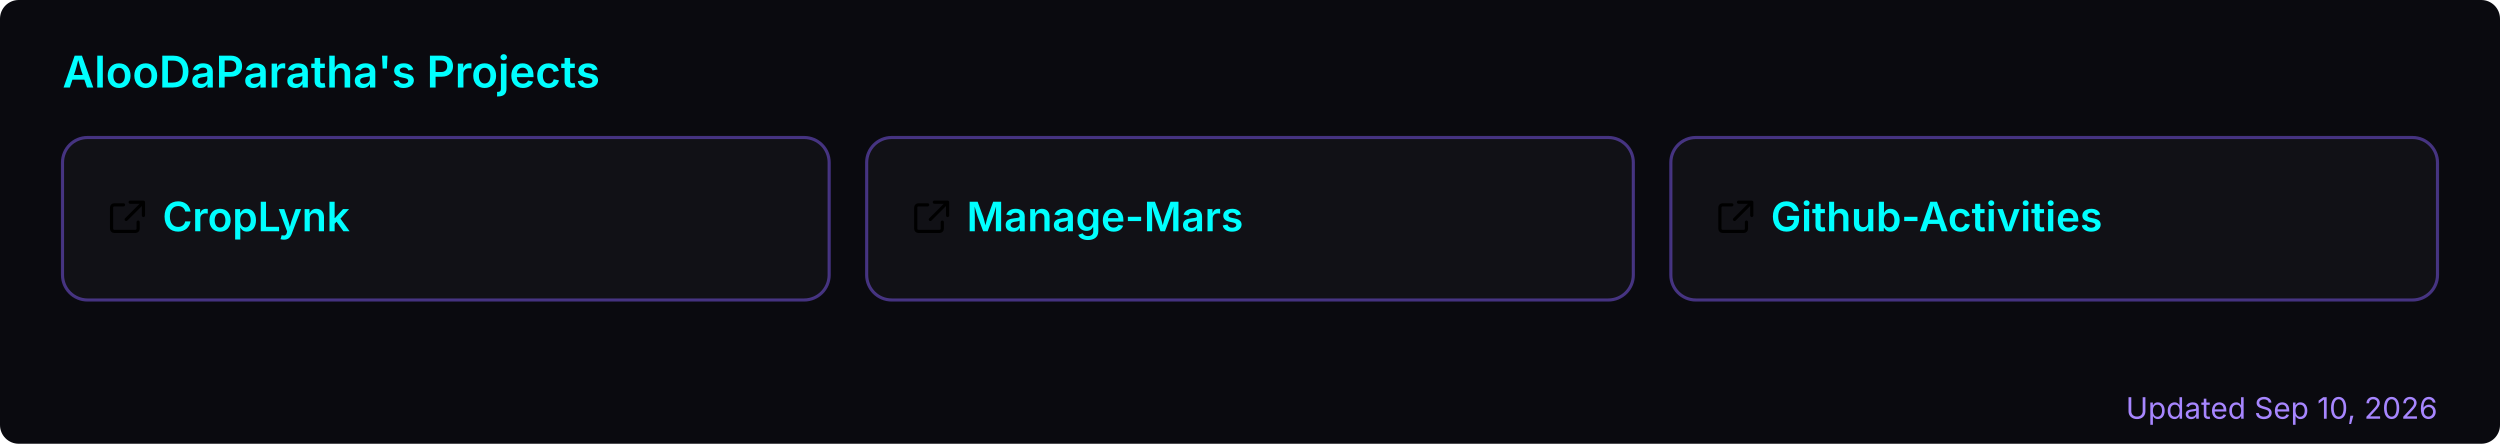
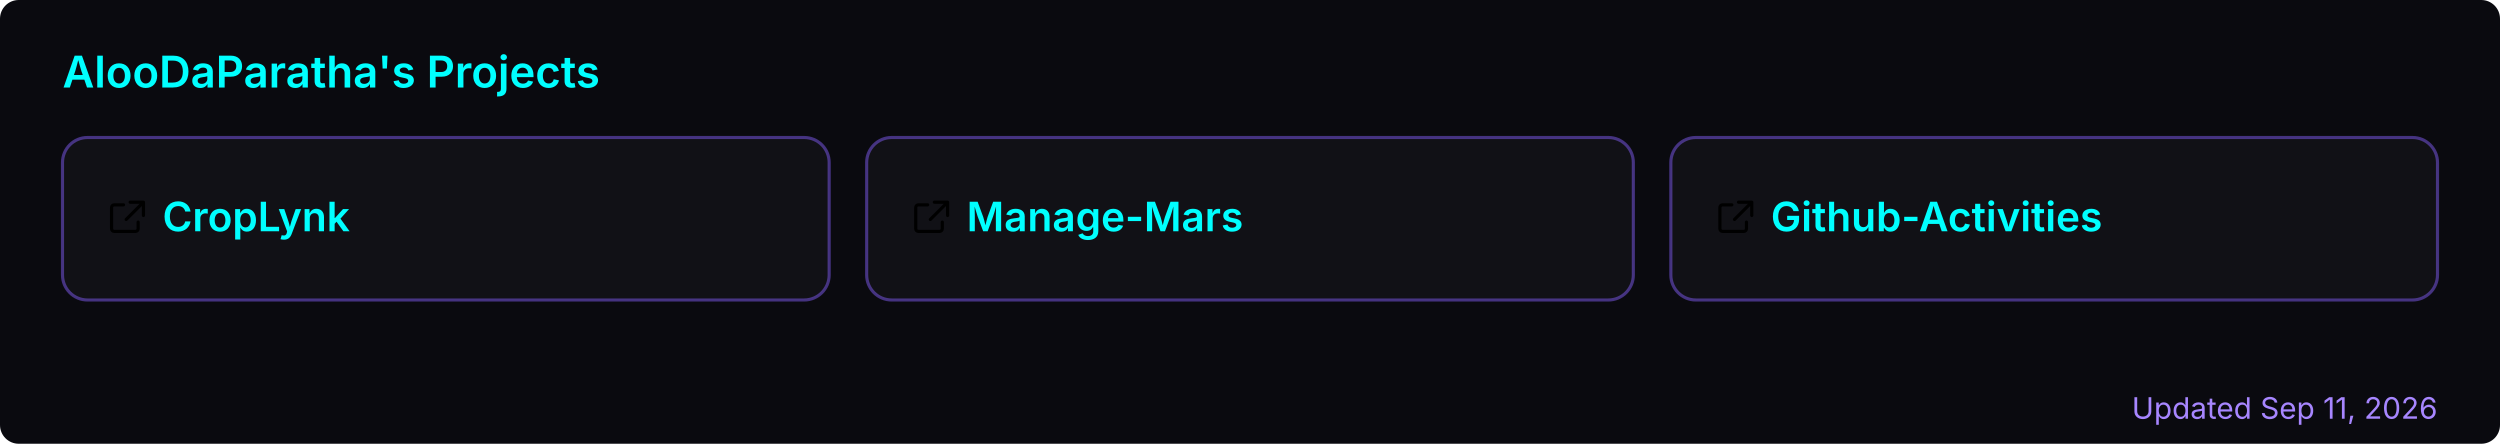
<svg xmlns="http://www.w3.org/2000/svg" width="800" height="142" viewBox="0 0 800 142" role="img" aria-label="AlooDaParatha's pinned GitHub projects">
  <rect width="800" height="142" rx="6" fill="#0a0a0f" />
  <text x="20" y="28" font-size="14" font-weight="600" fill="#00ffff" font-family="-apple-system,BlinkMacSystemFont,'Segoe UI',sans-serif">AlooDaParatha's Projects</text>
  <a href="https://github.com/AlooDaParatha/CropLynk" target="_blank">
    <g>
      <rect x="20" y="44" width="245.333" height="52" rx="8" fill="rgba(255,255,255,0.03)" stroke="rgba(127,90,240,0.5)" stroke-width="1" />
      <g fill="#00ffff" transform="translate(34,63) scale(0.85)">
        <path d="M6.5 3H3a1 1 0 0 0-1 1v8a1 1 0 0 0 1 1h8a1 1 0 0 0 1-1V9.5M9 2h5v5M13.5 2.5l-6 6" fill="none" stroke="currentColor" stroke-width="1.2" stroke-linecap="round" stroke-linejoin="round" />
      </g>
      <text x="52" y="74" font-size="13" font-weight="600" fill="#00ffff" font-family="-apple-system,BlinkMacSystemFont,'Segoe UI',sans-serif">CropLynk</text>
    </g>
  </a>
  <a href="https://github.com/AlooDaParatha/Manage-Mars" target="_blank">
    <g>
      <rect x="277.333" y="44" width="245.333" height="52" rx="8" fill="rgba(255,255,255,0.03)" stroke="rgba(127,90,240,0.5)" stroke-width="1" />
      <g fill="#00ffff" transform="translate(291.3333,63) scale(0.85)">
        <path d="M6.5 3H3a1 1 0 0 0-1 1v8a1 1 0 0 0 1 1h8a1 1 0 0 0 1-1V9.5M9 2h5v5M13.5 2.5l-6 6" fill="none" stroke="currentColor" stroke-width="1.2" stroke-linecap="round" stroke-linejoin="round" />
      </g>
      <text x="309.333" y="74" font-size="13" font-weight="600" fill="#00ffff" font-family="-apple-system,BlinkMacSystemFont,'Segoe UI',sans-serif">Manage-Mars</text>
    </g>
  </a>
  <a href="https://github.com/AlooDaParatha/Github-Activities" target="_blank">
    <g>
      <rect x="534.667" y="44" width="245.333" height="52" rx="8" fill="rgba(255,255,255,0.03)" stroke="rgba(127,90,240,0.5)" stroke-width="1" />
      <g fill="#00ffff" transform="translate(548.6667,63) scale(0.85)">
        <path d="M6.5 3H3a1 1 0 0 0-1 1v8a1 1 0 0 0 1 1h8a1 1 0 0 0 1-1V9.5M9 2h5v5M13.5 2.5l-6 6" fill="none" stroke="currentColor" stroke-width="1.2" stroke-linecap="round" stroke-linejoin="round" />
      </g>
      <text x="566.667" y="74" font-size="13" font-weight="600" fill="#00ffff" font-family="-apple-system,BlinkMacSystemFont,'Segoe UI',sans-serif">Github-Activities</text>
    </g>
  </a>
-   <text x="780" y="134" font-size="9.5" fill="#a786ff" text-anchor="end" font-family="-apple-system,BlinkMacSystemFont,'Segoe UI',sans-serif">Updated Sep 10, 2026</text>
+   <text x="780" y="134" font-size="9.5" fill="#a786ff" text-anchor="end" font-family="-apple-system,BlinkMacSystemFont,'Segoe UI',sans-serif">Updated Sep 11, 2026</text>
</svg>
